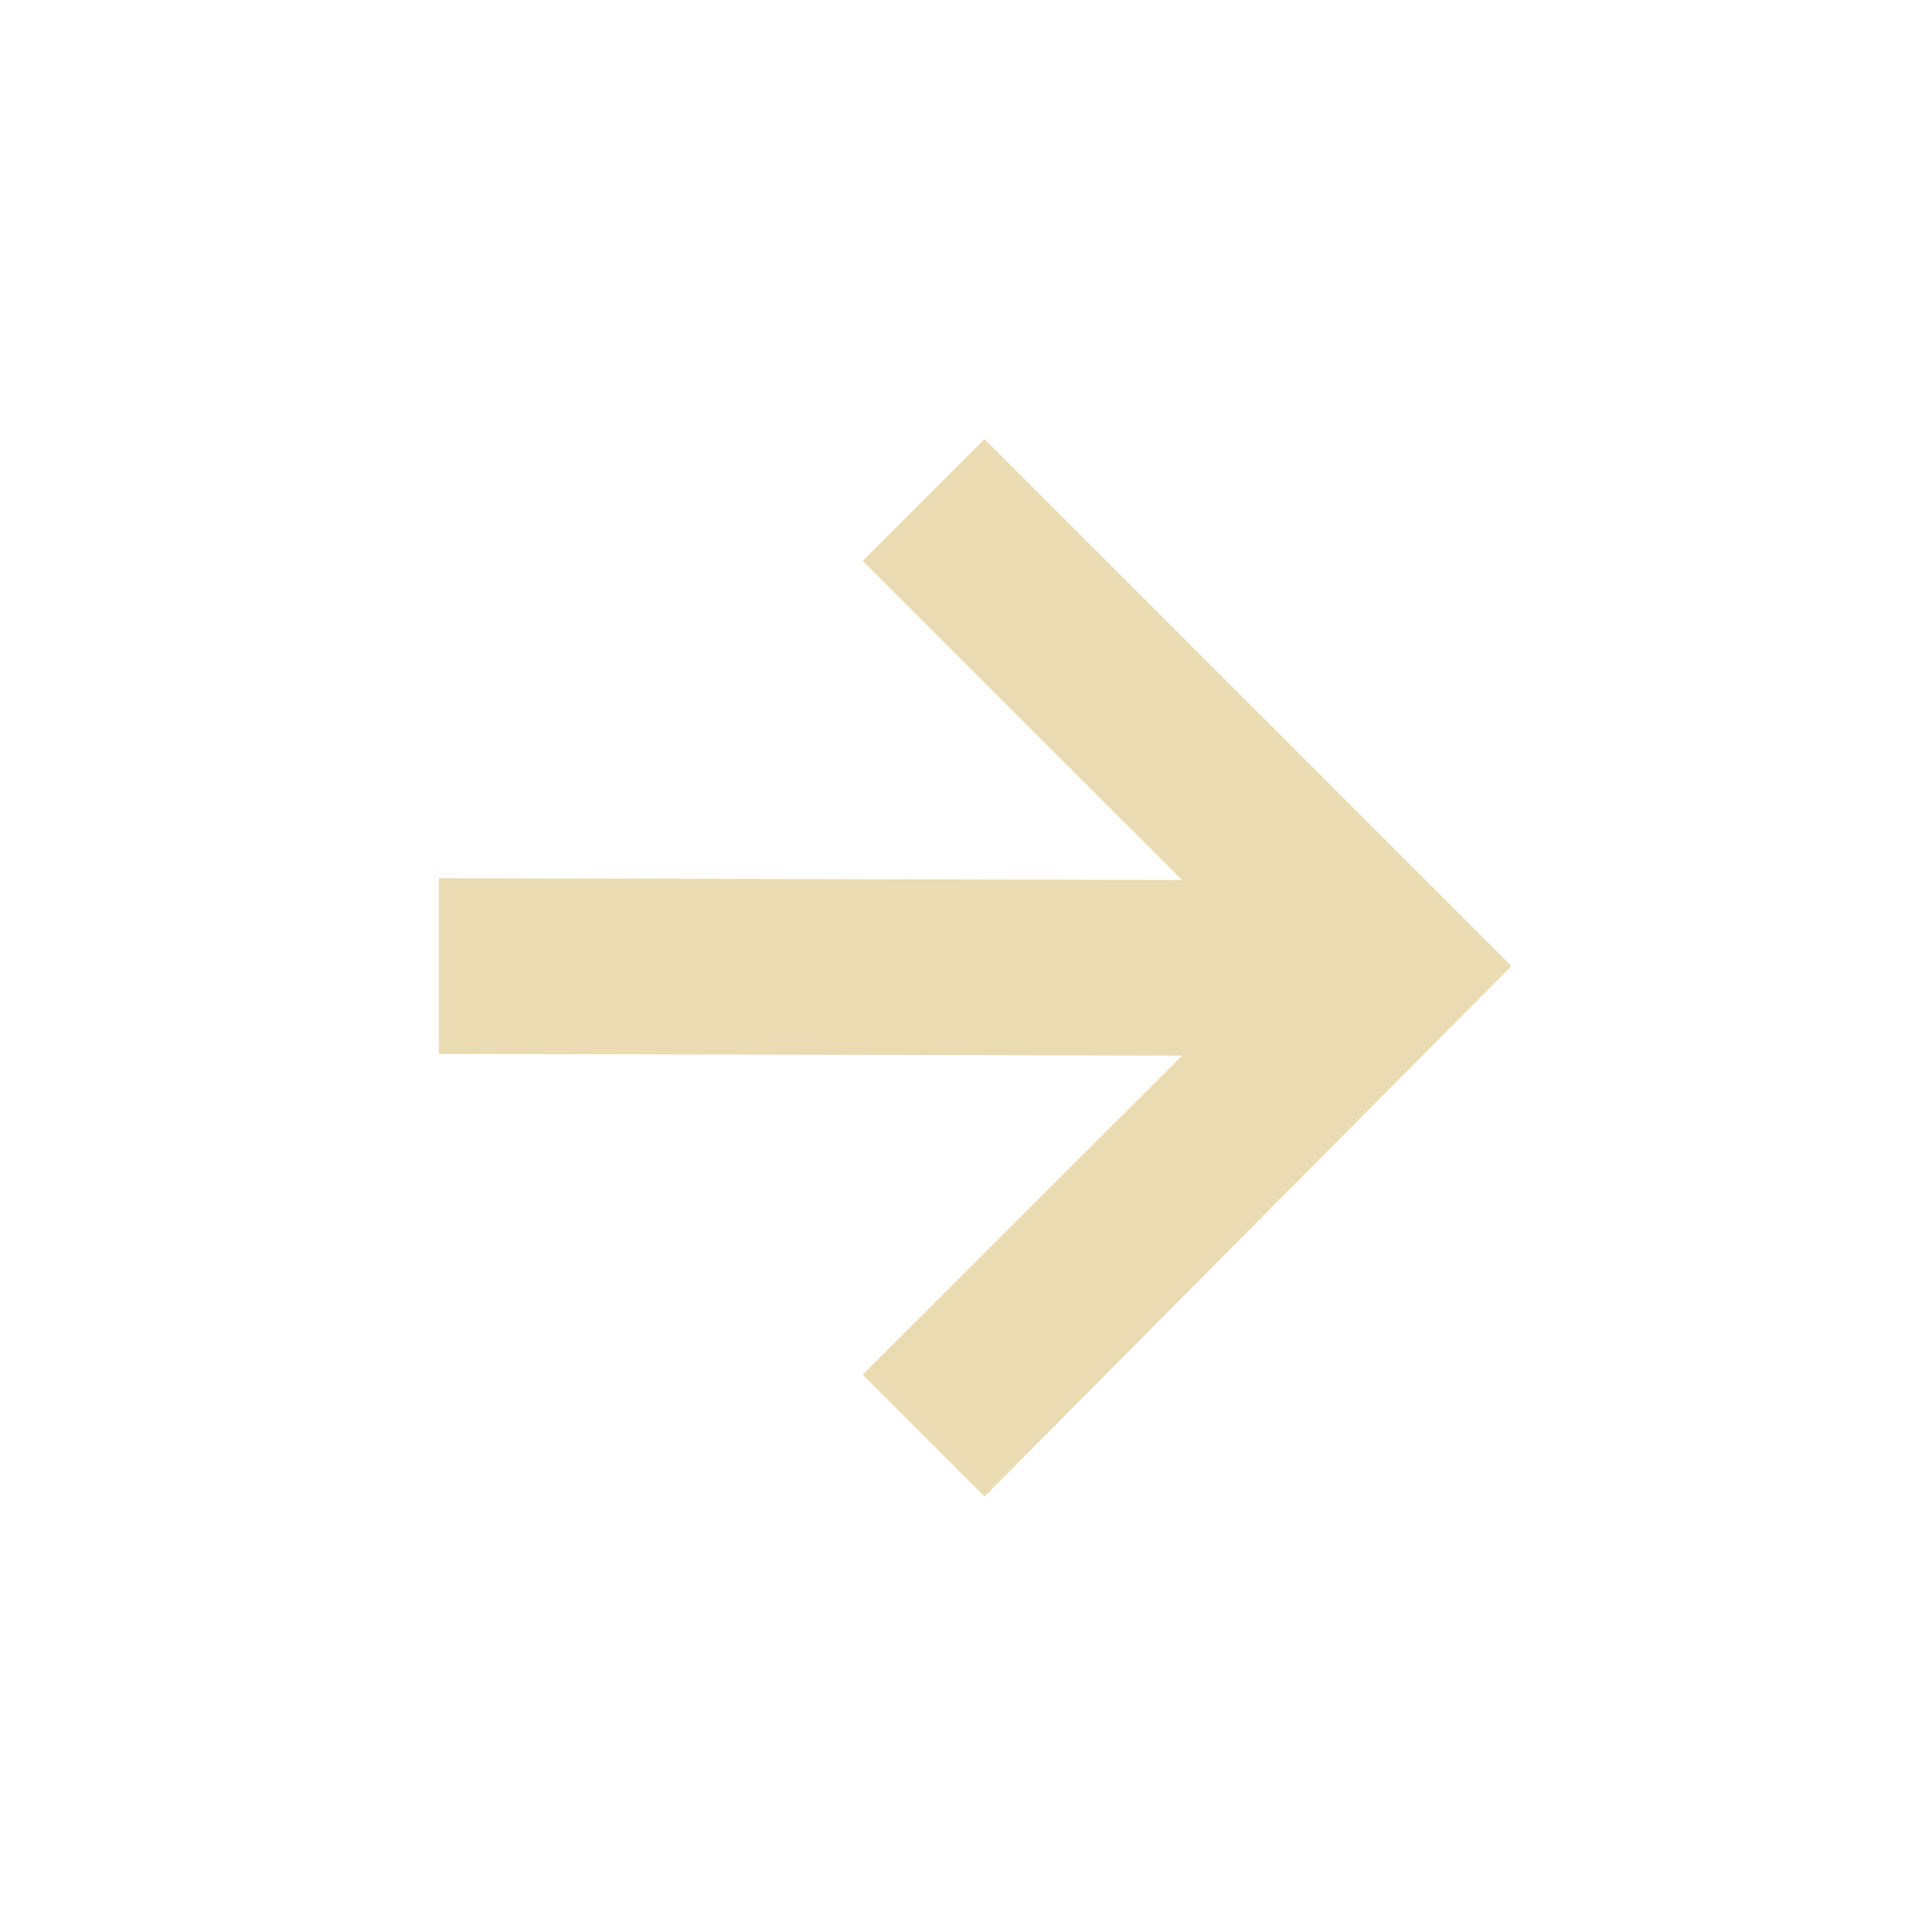
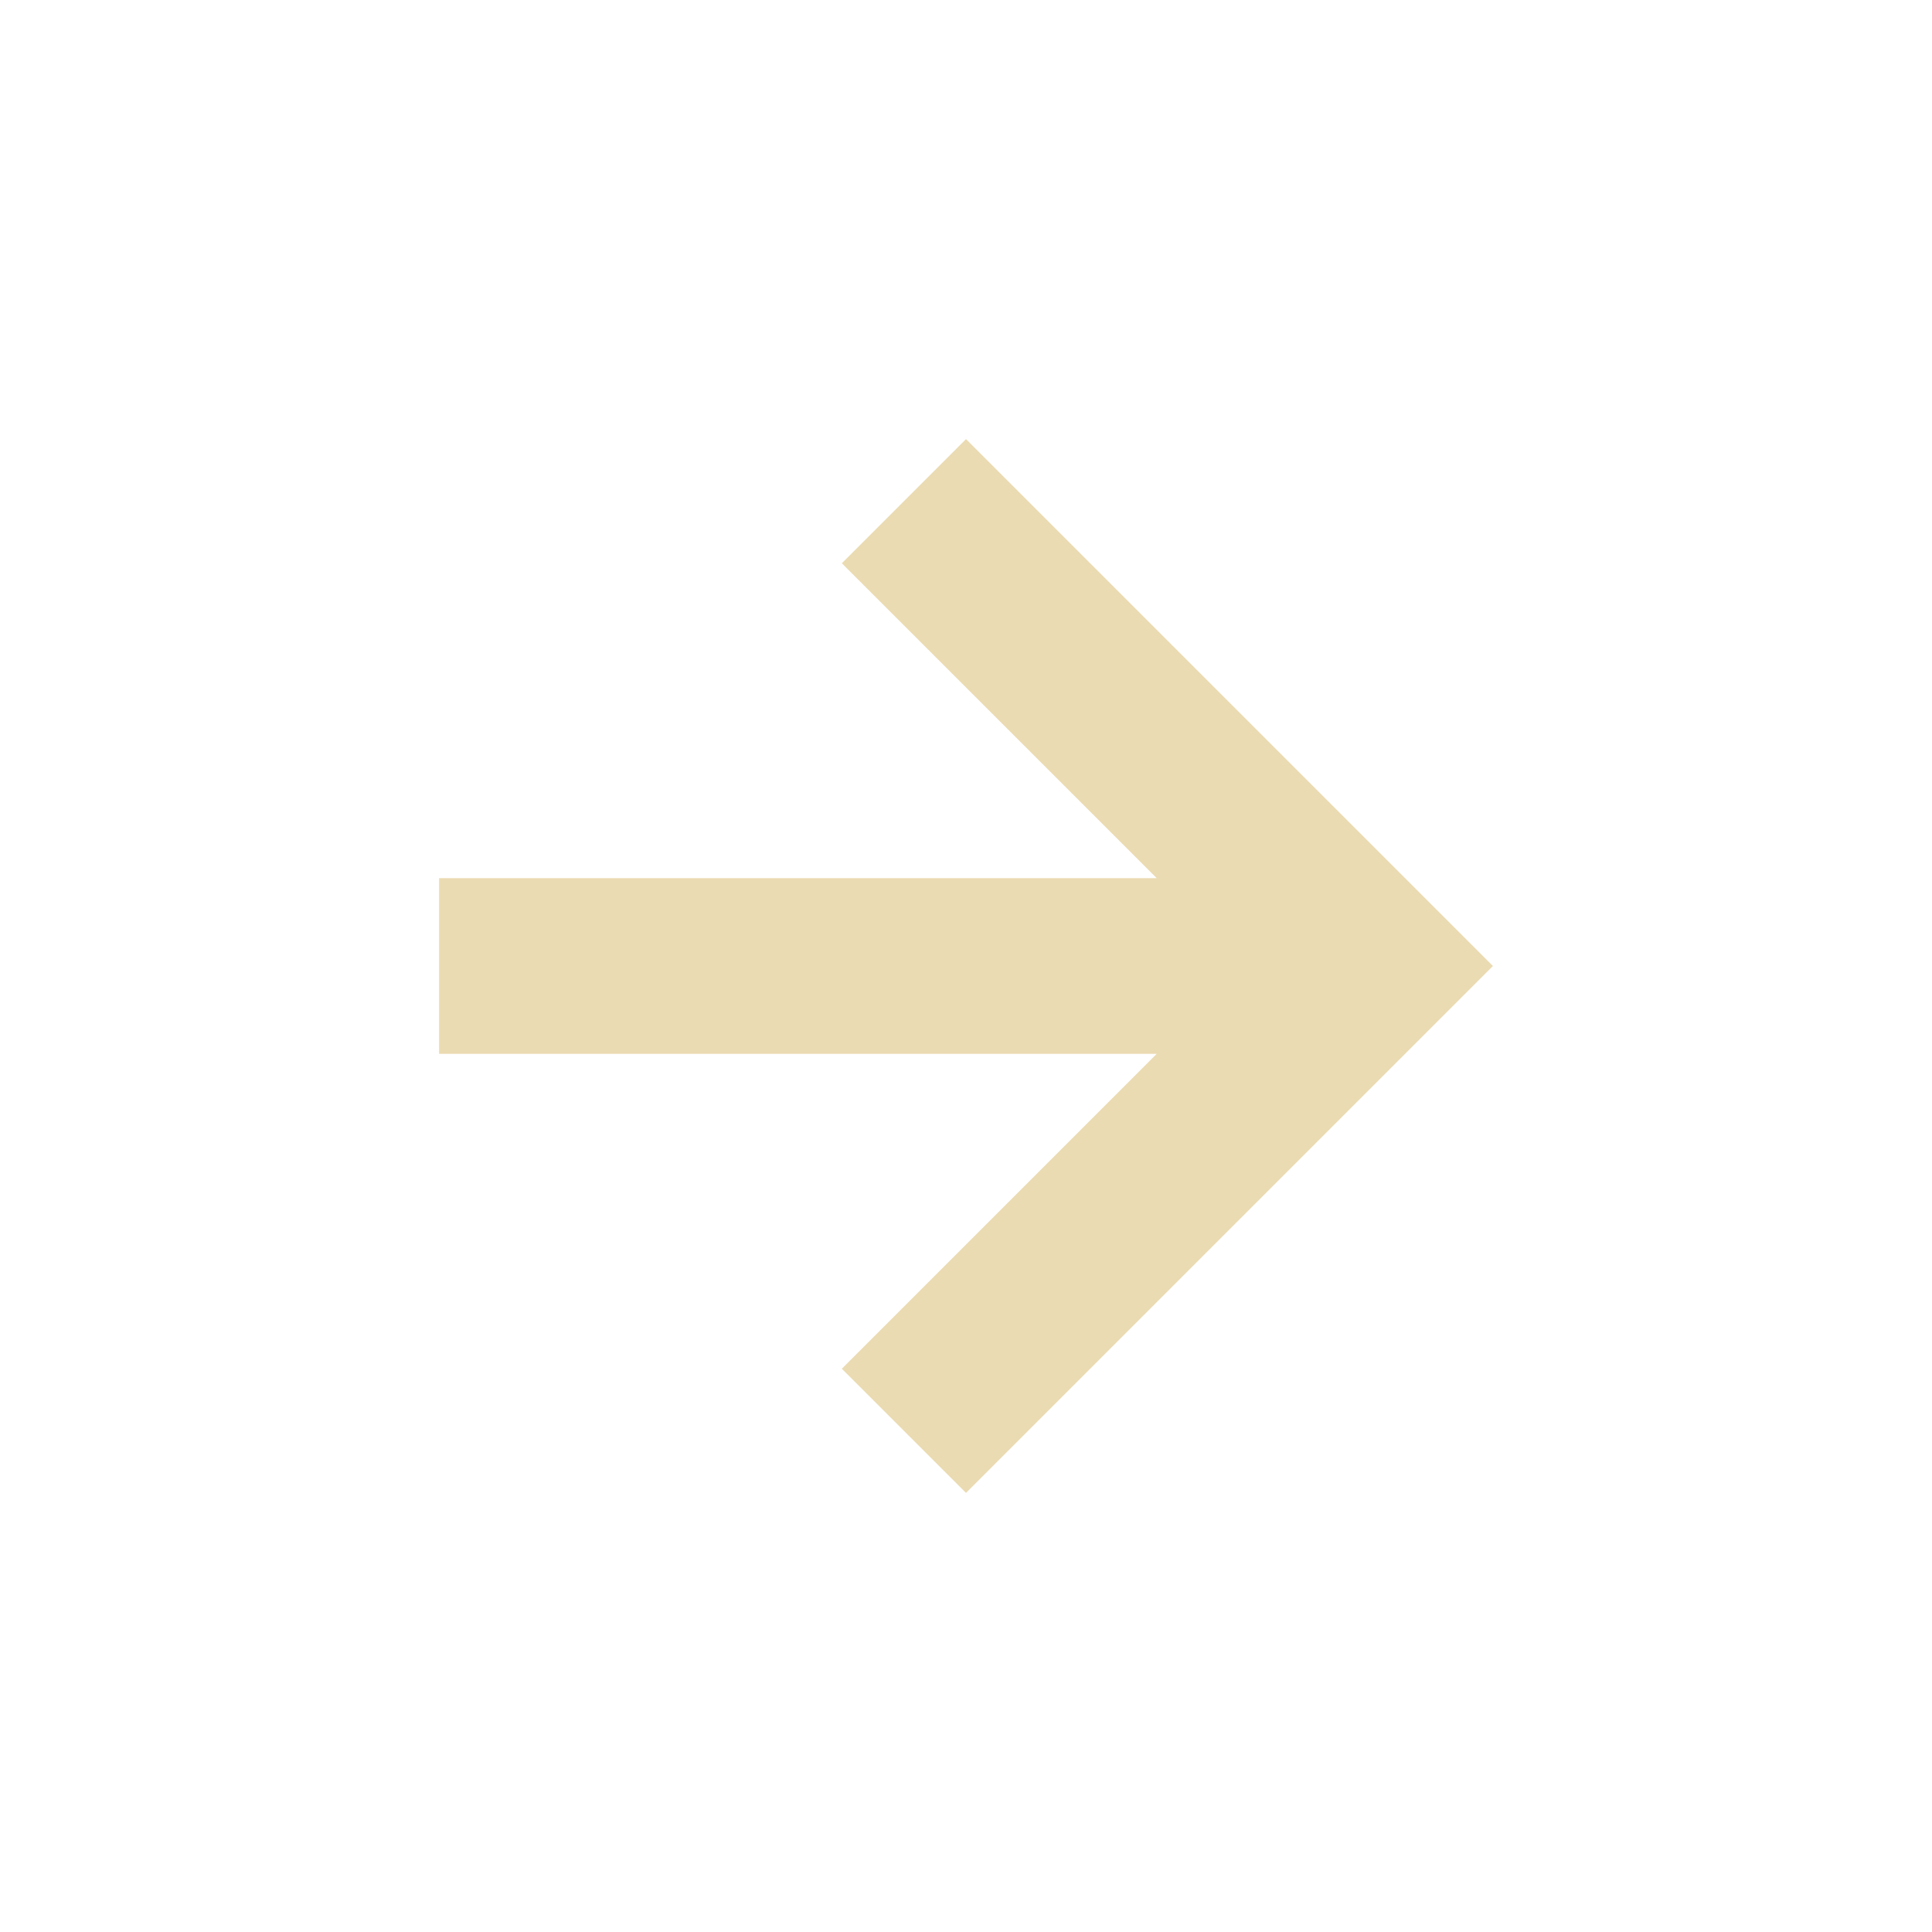
- <svg xmlns="http://www.w3.org/2000/svg" width="22" height="22" viewBox="0 0 22 22">
+ <svg xmlns="http://www.w3.org/2000/svg" width="22" height="22" version="1.1" viewBox="0 0 22 22">
  <defs>
-     <style id="current-color-scheme" type="text/css">
-    .ColorScheme-Text { color:#ebdbb2; } .ColorScheme-Highlight { color:#458588; }
-   </style>
+     <style type="text/css">.ColorScheme-Text { color:#ebdbb2; } .ColorScheme-Highlight { color:#458588; }</style>
  </defs>
-   <path style="fill:currentColor" class="ColorScheme-Text" d="M 8.211 2 L 6.824 3.387 L 10.459 7.021 L 1.998 7 L 1.998 9 L 10.459 9.021 L 6.824 12.654 L 8.211 14.041 L 14.211 8 L 8.211 2 z" transform="translate(3 3)" />
+   <path class="ColorScheme-Text" d="m5 12h8.172l-3.586 3.586 1.414 1.414 6-6-6-6-1.414 1.414 3.586 3.586h-8.172z" fill="currentColor" />
</svg>
